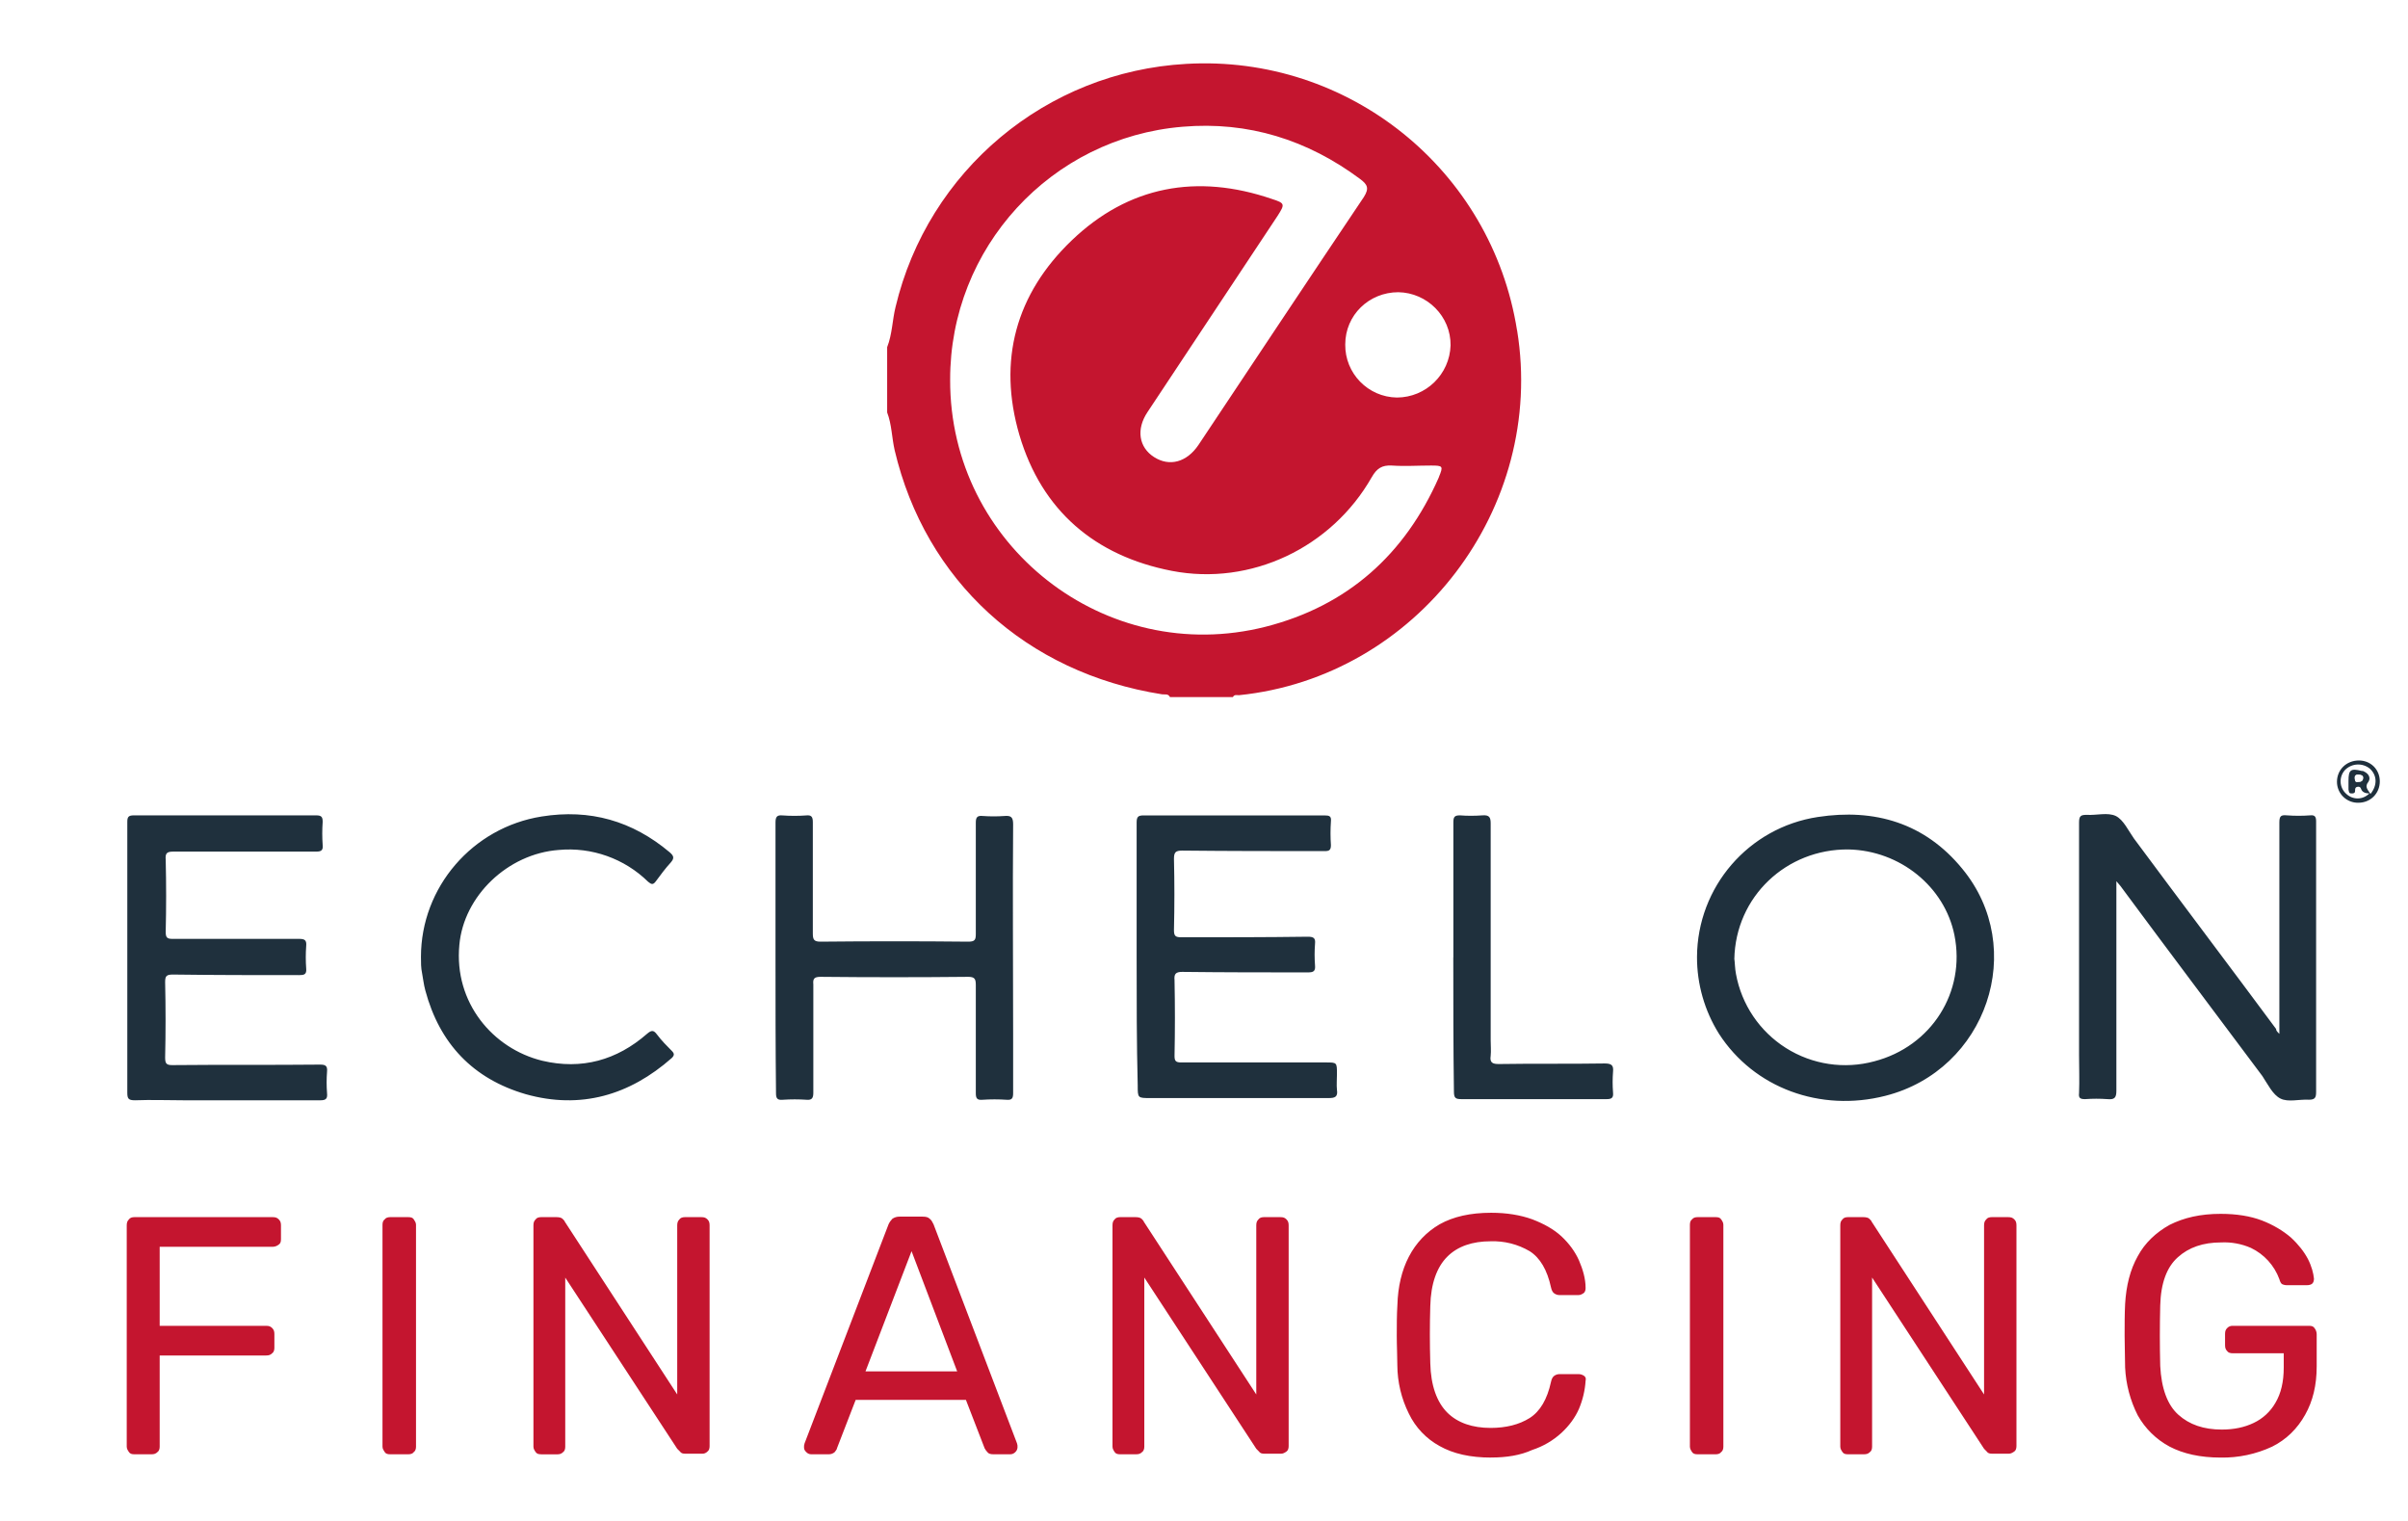
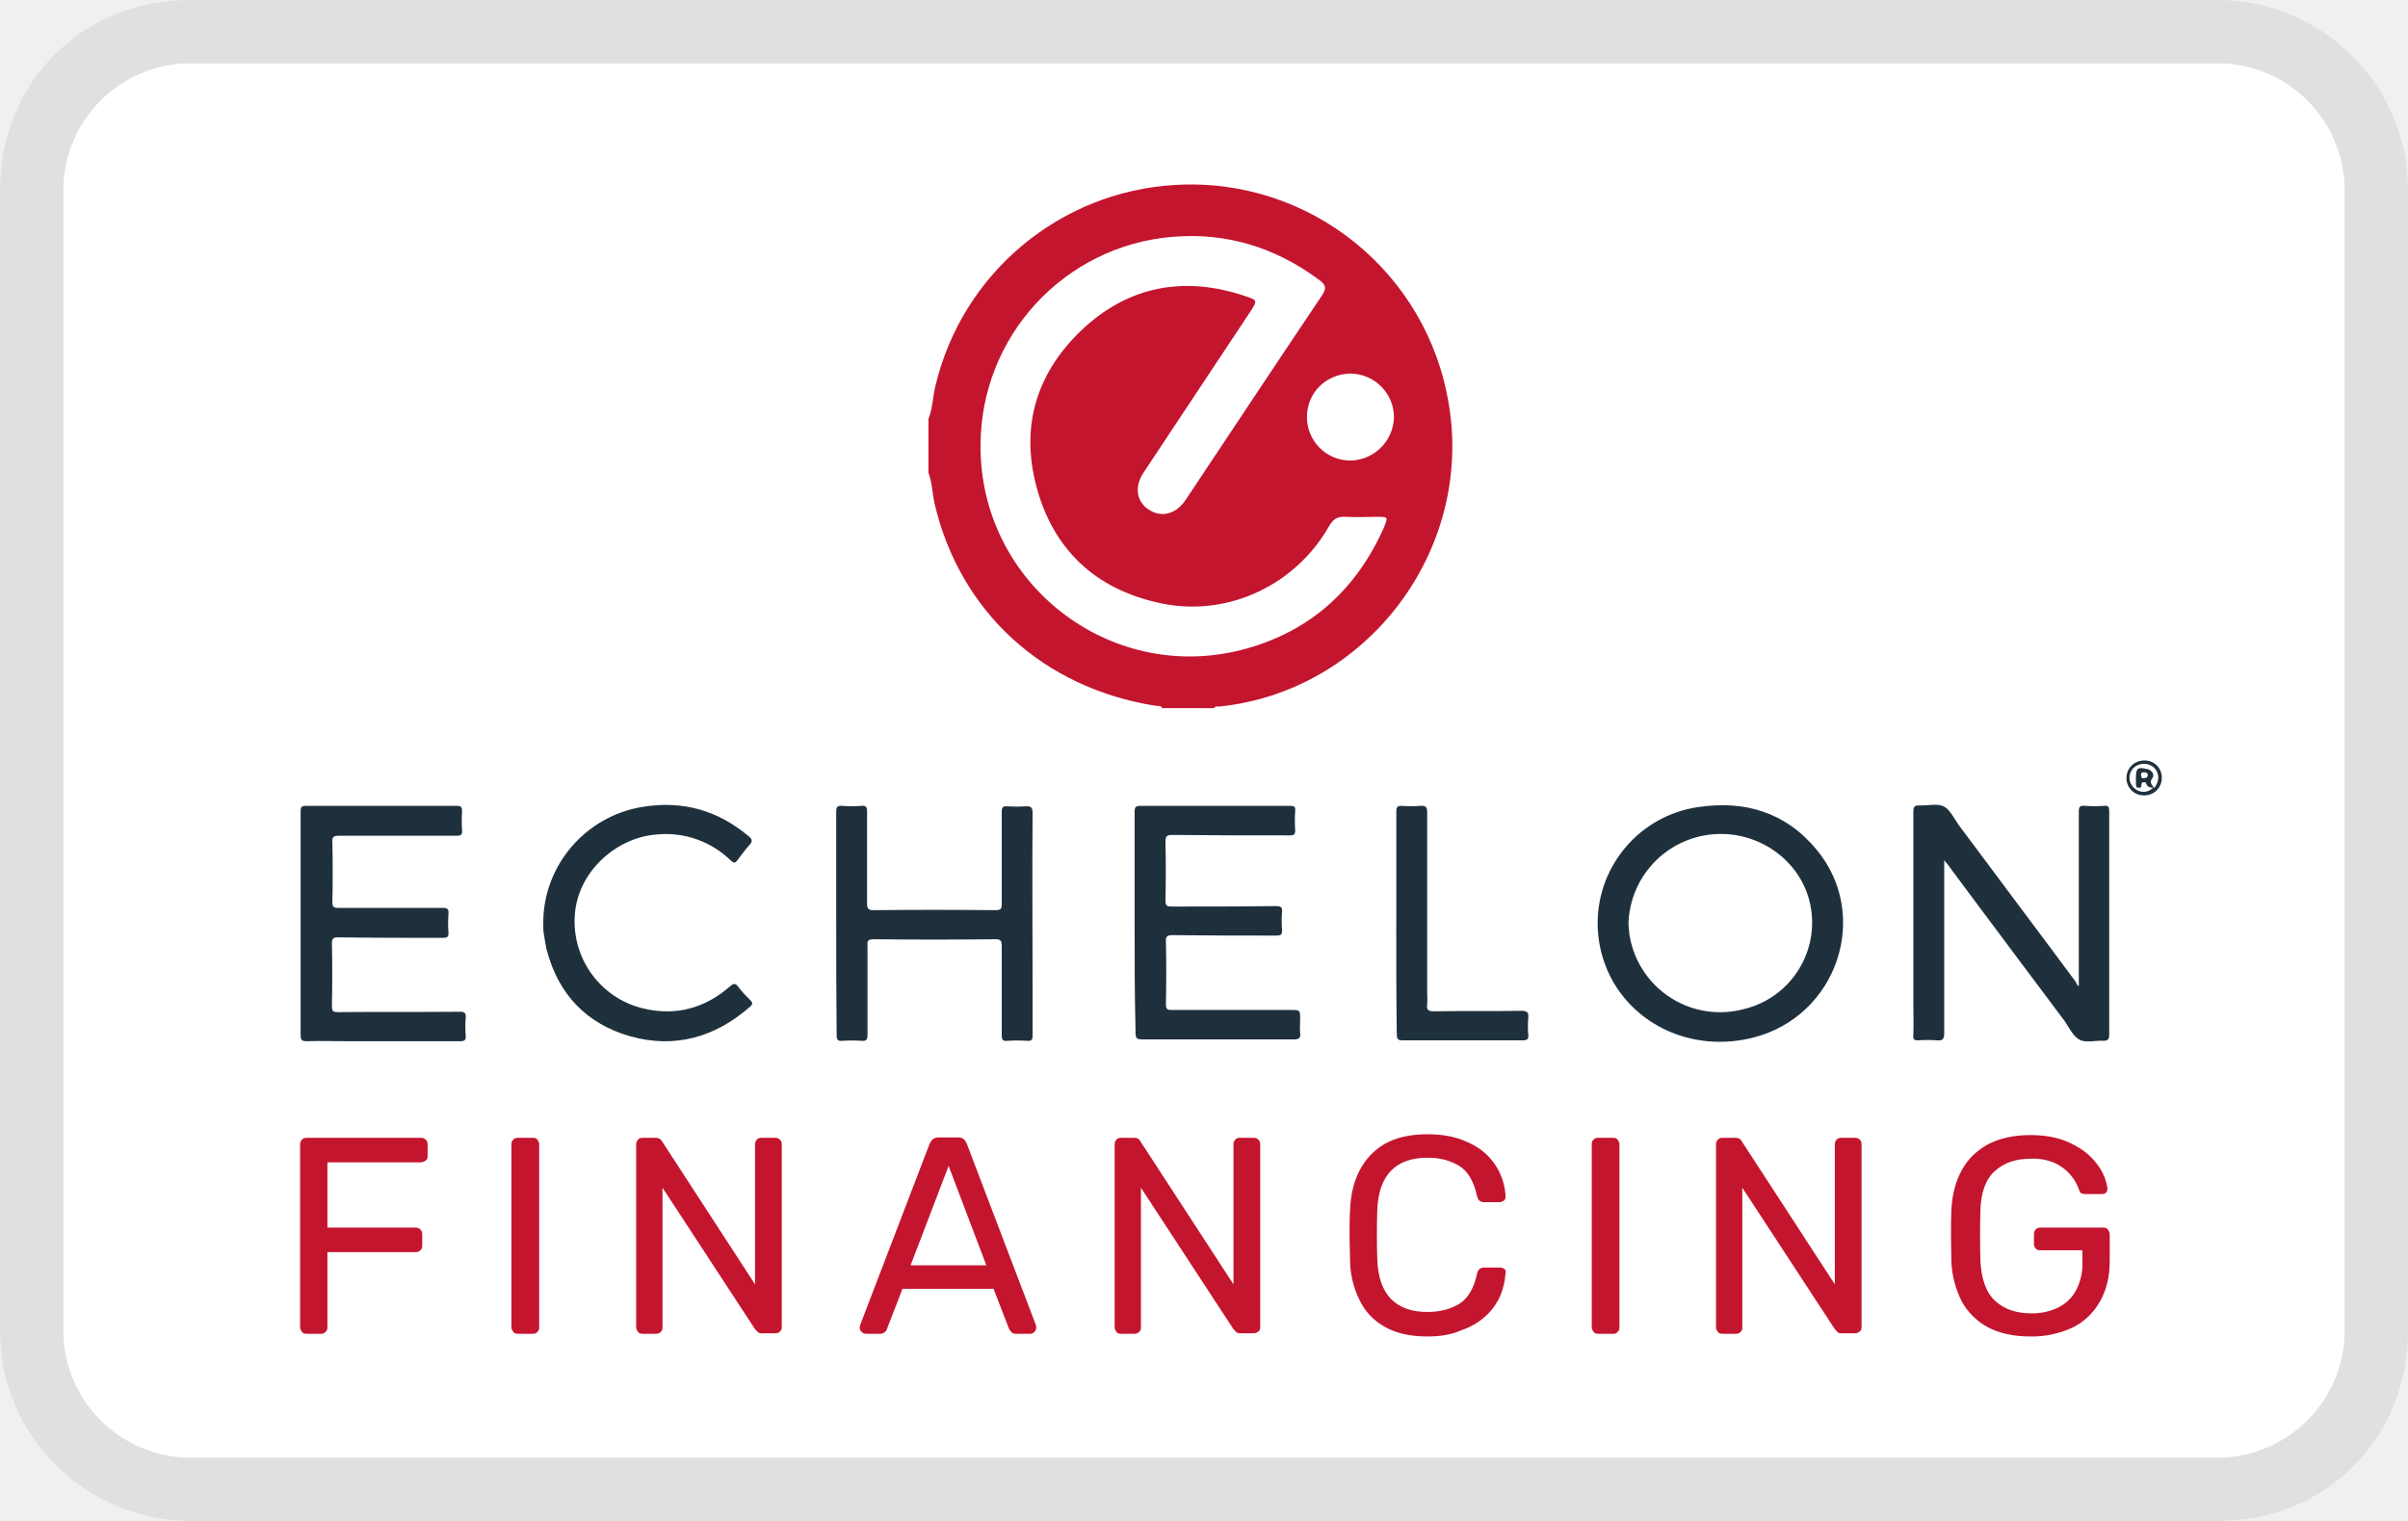
<svg xmlns="http://www.w3.org/2000/svg" viewBox="0 0 38 24" width="38" height="24" role="img" aria-labelledby="pi-echelon_financing">
-   <path fill="#fff" d="M0 0h38v24H0z" />
-   <path d="M23.94 5.213a4.993 4.993 0 00-5.22-4.205 5.002 5.002 0 00-4.588 3.838c-.051.206-.051.426-.132.632v1.03c.073.19.073.397.118.595.485 2.059 2.073 3.515 4.22 3.853.044.007.096-.015.125.044h.993c.022-.044.059-.03.095-.03 2.81-.286 4.846-2.955 4.39-5.757zM22.707 7.53c-.537 1.221-1.441 2.03-2.736 2.36-2.529.64-4.985-1.286-4.977-3.896A3.998 3.998 0 0118.662 2c1.036-.088 1.97.206 2.801.824.118.088.147.147.059.286-.875 1.302-1.743 2.61-2.61 3.912-.184.272-.456.346-.699.191-.242-.154-.287-.44-.103-.713.684-1.03 1.368-2.066 2.052-3.095.117-.184.117-.199-.089-.265-1.183-.405-2.264-.206-3.161.654-.883.846-1.17 1.897-.824 3.074.353 1.19 1.191 1.904 2.404 2.14 1.25.242 2.523-.368 3.155-1.478.08-.14.162-.192.316-.184.206.014.412 0 .618 0 .19 0 .198.007.125.183zm-.662-1.257a.828.828 0 01-.816-.838c0-.463.375-.824.838-.824.456.008.83.383.824.839a.85.85 0 01-.846.823z" fill="#C4152F" />
-   <path d="M35.97 16.313v-.147-3.187c0-.104.026-.122.121-.113.121.009.243.009.364 0 .078-.009.095.026.095.095v4.27c0 .087-.017.122-.112.122-.156-.009-.33.043-.45-.018-.122-.06-.2-.225-.286-.355-.737-.987-1.482-1.975-2.218-2.97-.017-.027-.043-.053-.086-.105v3.309c0 .113-.035.139-.139.13a2.418 2.418 0 00-.355 0c-.078 0-.104-.017-.095-.095.008-.2 0-.399 0-.598V12.98c0-.104.026-.122.12-.122.157.01.33-.043.46.018.121.06.2.234.286.355.745 1.005 1.498 2 2.243 3.005 0 .026.017.044.052.078zM26.78 15.1a2.244 2.244 0 011.906-2.208c.9-.138 1.689.096 2.278.814 1.04 1.256.39 3.18-1.213 3.586-1.022.26-2.07-.121-2.624-.979a2.272 2.272 0 01-.347-1.212zm.59.036c.008.051.008.147.025.233a1.753 1.753 0 002.183 1.378c.9-.234 1.446-1.092 1.264-1.993-.155-.762-.857-1.333-1.671-1.35-.979-.01-1.784.744-1.802 1.732zM12.238 15.1V12.98c0-.095.026-.121.112-.113.122.009.252.009.373 0 .078-.008.104.018.104.104v1.758c0 .096.017.13.121.13.78-.008 1.559-.008 2.33 0 .104 0 .121-.026.121-.121v-1.758c0-.087.026-.113.113-.104.112.008.225.008.338 0 .104-.009.138.017.138.13-.009 1.1 0 2.208 0 3.308v.936c0 .078-.017.112-.104.104a2.785 2.785 0 00-.38 0c-.088.008-.105-.026-.105-.104v-1.706c0-.096-.017-.13-.121-.13-.78.008-1.56.008-2.33 0-.104 0-.121.034-.113.12v1.707c0 .078-.017.121-.104.113a2.785 2.785 0 00-.38 0c-.087.008-.105-.026-.105-.104-.008-.72-.008-1.438-.008-2.148zM2.009 15.1v-2.13c0-.078.017-.104.104-.104h2.875c.087 0 .104.026.104.104a2.55 2.55 0 000 .364c.009.087-.026.104-.104.104H2.736c-.104 0-.13.026-.121.13.009.38.009.753 0 1.134 0 .087.017.113.104.113h2c.087 0 .122.017.113.113a2.43 2.43 0 000 .355c.009.095-.034.104-.112.104-.667 0-1.326 0-1.992-.009-.104 0-.122.026-.122.121.009.399.009.789 0 1.187 0 .095.018.121.113.121.78-.008 1.559 0 2.33-.008.086 0 .121.017.112.112a2.2 2.2 0 000 .338c.009.087-.017.113-.104.113H2.892c-.251 0-.502-.01-.762 0-.104 0-.121-.026-.121-.122V15.1zM17.937 15.1V12.98c0-.095.026-.113.112-.113h2.85c.078 0 .113.009.104.095a2.69 2.69 0 000 .373c0 .078-.026.095-.095.095-.754 0-1.507 0-2.252-.008-.104 0-.13.026-.13.13.009.372.009.744 0 1.125 0 .096.026.113.121.113.667 0 1.325 0 1.992-.009.096 0 .122.026.113.113a2.215 2.215 0 000 .338c.009.095-.026.112-.113.112-.658 0-1.316 0-1.983-.008-.104 0-.13.034-.121.13.008.398.008.797 0 1.195 0 .078.017.104.104.104h2.286c.173 0 .173 0 .173.182 0 .086-.008.173 0 .25.018.113-.034.13-.13.13h-2.815c-.199 0-.199 0-.199-.198-.017-.667-.017-1.343-.017-2.027zM6.643 15.1c0-1.1.814-2.043 1.905-2.216.762-.122 1.43.069 2.018.563.07.06.078.095.018.164-.087.095-.156.19-.234.295-.044.06-.07.051-.122.008a1.78 1.78 0 00-1.411-.502c-.806.06-1.499.727-1.568 1.498-.087.91.528 1.637 1.308 1.828.623.147 1.178-.009 1.654-.425.07-.06.104-.06.156.01.07.094.156.181.234.259.043.043.043.07 0 .113-.667.588-1.438.814-2.304.571-.832-.242-1.36-.797-1.585-1.637-.026-.095-.035-.19-.052-.277-.017-.078-.017-.165-.017-.251zM22.935 15.11v-2.131c0-.087.017-.113.104-.113.112.009.233.009.355 0 .112-.009.13.035.13.13v3.421c0 .078.008.165 0 .243-.018.112.034.13.13.13.554-.009 1.117 0 1.671-.009.113 0 .139.035.13.13a2.102 2.102 0 000 .329c.009.087-.026.104-.104.104h-2.287c-.095 0-.12-.017-.12-.121-.01-.702-.01-1.412-.01-2.114zM37.555 12.33c0 .19-.147.337-.338.337a.33.33 0 01-.338-.33c0-.19.148-.337.347-.337.182 0 .329.139.329.33zm-.147.198c.112-.138.104-.294-.009-.398a.292.292 0 00-.39.017.264.264 0 00.018.381c.104.096.26.096.363-.008-.06 0-.112-.018-.13-.07-.008-.026-.026-.043-.06-.034-.035.008-.035.034-.035.06 0 .044-.026.044-.06.044-.044 0-.035-.035-.044-.06v-.14c0-.173.035-.199.208-.155.009 0 .026 0 .035.008.078.035.112.104.07.165-.062.078-.01.121.034.19zm-.2-.19c.044 0 .078-.009.078-.06 0-.044-.034-.053-.069-.053-.043 0-.06.009-.06.052.008.043.008.07.052.06z" fill="#1F303D" />
-   <path d="M37.209 12.338c-.044.009-.044-.026-.044-.06 0-.044.018-.061.06-.053.036 0 .07.009.07.052-.009.052-.034.06-.086.06z" fill="#FDFDFD" />
-   <path d="M2.121 22.948c-.043 0-.069-.009-.086-.035-.018-.026-.035-.052-.035-.086v-3.49c0-.044.009-.07.035-.096.017-.026.052-.035.086-.035h2.183c.043 0 .07.009.095.035.026.026.035.052.035.095v.217c0 .043-.009.069-.035.086a.157.157 0 01-.095.035H2.52v1.247H4.2c.043 0 .07.009.095.035.026.026.035.052.035.095v.217c0 .034-.009.069-.035.086-.026.026-.052.035-.095.035H2.52v1.438c0 .034-.009.069-.035.086-.026.026-.052.035-.095.035H2.12zM6.158 22.948c-.044 0-.07-.009-.087-.035-.017-.026-.035-.052-.035-.086v-3.5c0-.034.009-.069.035-.086.017-.026.052-.035.087-.035h.285c.044 0 .07.009.087.035.017.026.035.052.035.086v3.5c0 .034-.009.069-.035.086-.017.026-.052.035-.087.035h-.285zM8.54 22.948c-.044 0-.07-.009-.087-.035-.018-.026-.035-.052-.035-.086v-3.49c0-.044.009-.07.035-.096.017-.026.052-.035.086-.035h.243c.043 0 .078.009.095.026.018.018.035.035.035.044l1.775 2.728v-2.668c0-.043.01-.07.035-.095.017-.026.052-.035.087-.035h.26c.043 0 .069.009.095.035.026.026.034.052.034.095v3.482c0 .035-.008.07-.034.087a.111.111 0 01-.087.034h-.26c-.043 0-.069-.008-.086-.034a8.638 8.638 0 00-.044-.044L8.92 20.16v2.668c0 .034-.008.069-.034.086-.026.026-.052.035-.095.035h-.252zM12.8 22.948a.106.106 0 01-.077-.035c-.026-.026-.035-.043-.035-.078 0-.017 0-.034.009-.06l1.325-3.456a.311.311 0 01.06-.087.193.193 0 01.113-.034h.364c.052 0 .087.008.113.034.025.018.043.052.06.087l1.317 3.456a.148.148 0 01.008.06.106.106 0 01-.034.078.11.11 0 01-.078.035h-.269c-.043 0-.078-.009-.095-.035a.262.262 0 01-.043-.06l-.295-.763h-1.74l-.295.763c0 .017-.018.034-.035.06a.139.139 0 01-.095.035H12.8zm.858-1.308h1.447l-.72-1.897-.727 1.897zM17.677 22.948c-.043 0-.07-.009-.087-.035-.017-.026-.034-.052-.034-.086v-3.49c0-.044.008-.07.034-.096.018-.026.052-.035.087-.035h.243c.043 0 .077.009.095.026.017.018.034.035.034.044l1.776 2.728v-2.668c0-.043.009-.07.035-.095.017-.026.052-.035.086-.035h.26c.044 0 .07.009.095.035.026.026.035.052.035.095v3.482c0 .035-.009.07-.035.087-.025.017-.051.034-.086.034h-.26c-.043 0-.07-.008-.087-.034l-.043-.044-1.767-2.702v2.668c0 .034-.009.069-.035.086-.026.026-.052.035-.095.035h-.251zM23.532 23c-.329 0-.598-.06-.814-.182a1.15 1.15 0 01-.485-.511 1.734 1.734 0 01-.182-.762c0-.147-.009-.303-.009-.468 0-.165 0-.329.01-.485.008-.286.068-.546.181-.762.113-.217.277-.39.485-.511.216-.121.485-.182.814-.182.243 0 .46.035.65.104.182.07.338.156.459.268.121.113.216.243.277.381.06.14.104.286.104.434 0 .034-.009.06-.026.077-.026.018-.052.035-.087.035h-.294a.147.147 0 01-.087-.026c-.026-.017-.043-.052-.052-.095-.06-.277-.173-.468-.337-.572a1.137 1.137 0 00-.616-.156c-.285 0-.52.078-.684.243-.164.164-.26.424-.268.78-.009.294-.009.588 0 .9.008.355.104.615.268.78.165.164.399.242.684.242.243 0 .45-.052.616-.156.164-.104.277-.294.337-.571.009-.044.026-.078.052-.096a.147.147 0 01.087-.026h.294c.035 0 .061.01.087.026.026.018.035.044.026.078a1.365 1.365 0 01-.104.442c-.06.139-.156.269-.277.381a1.262 1.262 0 01-.46.269c-.19.086-.406.12-.649.12zM26.789 22.948c-.043 0-.07-.009-.087-.035-.017-.026-.034-.052-.034-.086v-3.5c0-.034.008-.069.034-.086.018-.026.052-.035.087-.035h.286c.043 0 .069.009.086.035.018.026.035.052.035.086v3.5c0 .034-.009.069-.035.086-.017.026-.052.035-.086.035h-.286zM29.162 22.948c-.043 0-.07-.009-.086-.035-.018-.026-.035-.052-.035-.086v-3.49c0-.044.008-.07.035-.096.017-.026.051-.035.086-.035h.243c.043 0 .078.009.095.026.017.018.035.035.035.044l1.775 2.728v-2.668c0-.043.009-.07.035-.095.017-.026.052-.035.086-.035h.26c.044 0 .07.009.096.035.026.026.034.052.034.095v3.482c0 .035-.009.07-.035.087-.026.017-.052.034-.086.034h-.26c-.043 0-.07-.008-.087-.034a8.638 8.638 0 00-.043-.044l-1.767-2.702v2.668c0 .034-.008.069-.034.086-.026.026-.052.035-.096.035h-.25zM35.043 23c-.32 0-.589-.06-.805-.173a1.254 1.254 0 01-.503-.494 1.861 1.861 0 01-.199-.753c0-.156-.008-.32-.008-.503 0-.173 0-.346.008-.502.017-.286.078-.537.2-.754.112-.208.285-.372.502-.493.225-.113.485-.174.805-.174.251 0 .468.035.65.104.182.07.338.165.459.269.121.112.208.225.268.338.061.12.087.225.096.311 0 .035-.009.061-.026.078-.018.018-.052.026-.087.026h-.312a.173.173 0 01-.078-.017c-.017-.009-.034-.043-.043-.078a.883.883 0 00-.45-.494 1.048 1.048 0 00-.468-.086c-.286 0-.511.078-.684.234-.174.155-.269.407-.278.762-.008.32-.008.632 0 .953.018.355.113.615.286.77.174.156.399.234.685.234.19 0 .355-.034.502-.104a.777.777 0 00.346-.32c.087-.147.13-.33.13-.555v-.225h-.805c-.035 0-.07-.008-.087-.034-.026-.026-.034-.052-.034-.096v-.173c0-.043.008-.07.034-.095a.111.111 0 01.087-.035h1.204c.043 0 .069.009.086.035a.158.158 0 01.035.095v.511c0 .295-.06.546-.182.762-.121.217-.294.39-.52.503a1.847 1.847 0 01-.814.173z" fill="#C4152F" />
+   <path fill="#000" opacity=".07" d="M35 0H3C1.3 0 0 1.3 0 3v18c0 1.7 1.4 3 3 3h32c1.7 0 3-1.3 3-3V3c0-1.7-1.4-3-3-3z" />
+   <path fill="#fff" d="M35 1c1.1 0 2 .9 2 2v18c0 1.1-.9 2-2 2H3c-1.1 0-2-.9-2-2V3c0-1.1.9-2 2-2h32" />
+   <path fill="#C4152F" d="M22.865 6.392a4.126 4.126 0 00-4.313-3.474 4.133 4.133 0 00-3.79 3.17c-.043.171-.043.353-.11.523v.851c.06.157.06.328.098.492.4 1.701 1.713 2.904 3.487 3.183.036.006.079-.012.103.037h.82c.019-.037.05-.025.079-.025 2.322-.236 4.004-2.442 3.627-4.757zm-1.018 1.915c-.444 1.008-1.191 1.677-2.261 1.95-2.09.528-4.12-1.063-4.112-3.22a3.303 3.303 0 013.03-3.3c.856-.072 1.628.17 2.315.681.097.073.121.122.048.236-.723 1.076-1.44 2.157-2.156 3.233-.152.225-.377.286-.578.158-.2-.128-.237-.364-.085-.59.565-.85 1.13-1.707 1.696-2.557.096-.152.096-.164-.074-.219-.977-.334-1.87-.17-2.612.54-.73.7-.966 1.568-.68 2.54.291.984.984 1.574 1.986 1.769 1.033.2 2.084-.304 2.607-1.221.066-.116.134-.16.26-.152.171.011.341 0 .511 0 .157 0 .164.005.104.15v.002zm-.547-1.04a.684.684 0 01-.675-.691c0-.383.31-.681.693-.681a.692.692 0 01.68.693.702.702 0 01-.698.68z" />
+   <path fill="#1F303D" d="M32.805 15.564v-2.755c0-.086.022-.1.1-.093.1.007.201.007.301 0 .065-.008.079.021.079.078v3.528c0 .072-.014.101-.093.101-.129-.007-.273.036-.372-.015-.1-.05-.165-.186-.236-.293-.609-.816-1.225-1.632-1.833-2.454-.014-.022-.035-.044-.07-.087v2.734c0 .094-.03.115-.116.108a1.998 1.998 0 00-.293 0c-.064 0-.086-.014-.078-.079.006-.165 0-.33 0-.494V12.81c0-.086.021-.101.099-.101.13.008.272-.036.38.015.1.05.165.193.236.293.616.83 1.238 1.653 1.853 2.483 0 .022.015.036.043.065v-.001zm-7.593-1.003a1.854 1.854 0 011.575-1.824c.744-.114 1.395.08 1.882.673.86 1.037.322 2.627-1.002 2.963-.845.214-1.71-.1-2.168-.81a1.877 1.877 0 01-.287-1v-.002zm.487.03c.007.042.007.122.021.193a1.448 1.448 0 001.804 1.138 1.404 1.404 0 001.044-1.646c-.128-.63-.708-1.102-1.38-1.116a1.457 1.457 0 00-1.49 1.431h.001zm-12.503-.03V12.81c0-.079.022-.1.093-.094.1.008.208.008.308 0 .064-.006.086.015.086.086v1.453c0 .08.014.107.1.107a93.458 93.458 0 011.925 0c.086 0 .1-.021.1-.1V12.81c0-.072.022-.094.094-.086.092.006.185.006.279 0 .086-.008.114.014.114.107-.008.91 0 1.825 0 2.734v.773c0 .064-.014.093-.086.086a2.301 2.301 0 00-.314 0c-.073.007-.087-.022-.087-.086v-1.41c0-.079-.014-.107-.1-.107-.644.007-1.289.007-1.925 0-.086 0-.1.028-.093.1v1.41c0 .064-.014.1-.086.093a2.301 2.301 0 00-.314 0c-.072.007-.087-.022-.087-.086-.007-.595-.007-1.188-.007-1.775v-.002zm-8.452 0v-1.76c0-.064.014-.085.086-.085h2.376c.072 0 .086.021.086.086a2.107 2.107 0 000 .3c.007.072-.022.086-.086.086H5.345c-.086 0-.107.022-.1.108.007.314.007.622 0 .937 0 .071.014.093.086.093h1.653c.071 0 .1.014.093.093a2.008 2.008 0 000 .294c.007.078-.028.086-.093.086-.55 0-1.095 0-1.646-.008-.086 0-.1.022-.1.1.007.33.007.652 0 .98 0 .08.014.1.093.1.644-.006 1.288 0 1.925-.006.071 0 .1.014.093.093a1.818 1.818 0 000 .28c.007.071-.014.092-.086.092h-1.79c-.206 0-.414-.008-.629 0-.086 0-.1-.021-.1-.1V14.56zm13.161 0V12.81c0-.079.022-.094.093-.094h2.355c.064 0 .093.008.086.079a2.223 2.223 0 000 .308c0 .065-.022.079-.079.079-.623 0-1.245 0-1.86-.007-.087 0-.108.021-.108.107.007.308.007.615 0 .93 0 .08.021.093.1.093.551 0 1.095 0 1.646-.007.08 0 .1.021.093.093a1.83 1.83 0 000 .28c.008.078-.021.092-.093.092-.544 0-1.088 0-1.639-.007-.086 0-.107.029-.1.108.007.329.007.658 0 .987 0 .065.014.086.086.086h1.89c.142 0 .142 0 .142.15 0 .072-.007.144 0 .207.015.094-.028.108-.107.108h-2.326c-.165 0-.165 0-.165-.164-.014-.551-.014-1.11-.014-1.675v-.002zm-9.332 0c0-.908.673-1.688 1.574-1.83.63-.101 1.182.056 1.668.465.058.05.064.078.015.135-.072.079-.13.157-.194.244-.036.05-.058.042-.1.007a1.47 1.47 0 00-1.166-.415c-.666.05-1.239.6-1.296 1.237a1.412 1.412 0 001.08 1.51c.516.122.974-.007 1.367-.35.058-.05.086-.05.13.008.057.078.128.15.193.214.035.036.035.058 0 .093-.551.486-1.189.673-1.904.472-.688-.2-1.124-.658-1.31-1.352-.021-.079-.029-.157-.043-.23-.014-.064-.014-.136-.014-.207zm13.462.009v-1.761c0-.072.014-.093.086-.093.092.007.192.007.293 0 .093-.008.108.028.108.107v2.827c0 .064.006.136 0 .2-.015.093.028.108.107.108.458-.008.923 0 1.38-.008.094 0 .116.03.108.108a1.737 1.737 0 000 .272c.008.072-.021.086-.086.086h-1.89c-.078 0-.099-.014-.099-.1-.008-.58-.008-1.167-.008-1.747h.001zm12.08-2.297a.275.275 0 01-.28.278.273.273 0 01-.278-.273c0-.157.122-.278.286-.278.15 0 .272.115.272.273zm-.121.163c.092-.114.086-.243-.008-.329a.241.241 0 00-.322.014.218.218 0 00.015.315c.086.08.215.08.3-.006-.05 0-.093-.015-.108-.058-.006-.022-.021-.036-.05-.028-.028.006-.028.028-.028.05 0 .036-.022.036-.05.036-.036 0-.029-.03-.036-.05v-.116c0-.143.029-.164.172-.128.007 0 .021 0 .029.007.064.029.092.086.058.136-.052.065-.009.1.028.157zm-.166-.157c.037 0 .065-.007.065-.05 0-.036-.028-.043-.057-.043-.036 0-.05.007-.05.043.007.035.007.058.043.05z" />
+   <path fill="#C4152F" d="M4.837 21.046c-.036 0-.057-.007-.071-.029-.015-.021-.03-.043-.03-.07v-2.885c0-.036.008-.057.03-.079.014-.021.043-.029.07-.029h1.805c.035 0 .057.008.078.03.022.02.029.042.029.078v.179c0 .035-.007.057-.029.07a.13.13 0 01-.078.03H5.167v1.03h1.388c.035 0 .058.008.078.03.022.02.03.042.03.078v.179c0 .028-.008.057-.03.071-.021.021-.043.029-.078.029H5.167v1.188c0 .028-.008.057-.03.071-.02.022-.042.03-.078.03h-.223zm3.336 0c-.037 0-.058-.007-.072-.029-.014-.021-.03-.043-.03-.07v-2.893c0-.028.008-.057.03-.07.014-.022.043-.03.072-.03h.235c.036 0 .058.008.072.03.014.02.029.042.029.07v2.892c0 .028-.008.057-.03.071-.013.022-.042.03-.071.03h-.235zm1.968 0c-.037 0-.058-.007-.072-.029-.015-.021-.03-.043-.03-.07v-2.885c0-.036.008-.057.03-.079.014-.021.043-.029.07-.029h.202c.035 0 .064.008.078.022.015.015.03.029.03.036l1.466 2.254v-2.204c0-.036.008-.058.029-.079.014-.021.043-.029.072-.029h.214c.036 0 .057.008.079.03.021.02.028.042.028.078v2.877c0 .029-.007.058-.028.072a.092.092 0 01-.072.028h-.215c-.035 0-.057-.007-.07-.028a7.137 7.137 0 00-.037-.037l-1.46-2.232v2.205c0 .028-.007.057-.028.071-.022.021-.043.029-.079.029h-.208zm3.52 0a.088.088 0 01-.064-.029c-.021-.021-.029-.035-.029-.064 0-.014 0-.028.008-.05l1.094-2.855a.257.257 0 01.05-.072.16.16 0 01.093-.028h.301c.043 0 .072.006.093.028.021.015.036.043.05.072l1.088 2.855a.122.122 0 01.007.05.088.088 0 01-.028.064.09.09 0 01-.065.03h-.222c-.036 0-.064-.008-.078-.03a.216.216 0 01-.036-.05l-.244-.63h-1.437l-.244.63c0 .015-.015.029-.03.05a.115.115 0 01-.078.03h-.23zm.709-1.08h1.195l-.595-1.568-.6 1.567zm3.32 1.08c-.035 0-.057-.007-.072-.029-.014-.021-.028-.043-.028-.07v-2.885c0-.036.007-.057.029-.079.014-.021.042-.029.071-.029h.201c.036 0 .064.008.079.022.014.015.028.029.028.036l1.467 2.254v-2.204c0-.036.008-.058.03-.079.013-.021.042-.029.07-.029h.215c.036 0 .058.008.079.03.021.02.028.042.028.078v2.877c0 .029-.007.058-.028.072-.021.014-.043.028-.072.028h-.214c-.036 0-.058-.007-.072-.028l-.036-.037-1.46-2.232v2.204c0 .028-.007.057-.029.071-.021.022-.043.03-.078.03h-.208zm4.838.043c-.272 0-.494-.05-.672-.15a.95.95 0 01-.401-.423 1.433 1.433 0 01-.15-.63c0-.12-.008-.25-.008-.386s0-.272.008-.4c.007-.237.057-.452.15-.63.093-.18.229-.322.4-.422.18-.1.401-.15.673-.15.201 0 .38.028.537.085.15.058.28.129.38.222a.976.976 0 01.314.673c0 .028-.007.05-.021.064-.022.014-.043.028-.072.028h-.243a.121.121 0 01-.072-.021c-.021-.014-.035-.043-.043-.079-.05-.228-.143-.386-.278-.472a.94.94 0 00-.51-.129c-.235 0-.429.064-.564.2-.136.136-.215.351-.222.645-.007.243-.007.486 0 .744.007.293.086.508.222.644s.33.2.565.2c.2 0 .372-.043.509-.129.135-.085.229-.242.278-.471.008-.037.022-.065.043-.08a.121.121 0 01.072-.021h.243a.13.13 0 01.072.021c.021.015.029.037.021.065a1.128 1.128 0 01-.086.365.947.947 0 01-.228.315 1.043 1.043 0 01-.38.222c-.158.071-.336.1-.537.1zm2.691-.043c-.035 0-.057-.007-.071-.029-.015-.021-.029-.043-.029-.07v-2.893c0-.028.007-.057.029-.07.014-.022.042-.03.071-.03h.237c.035 0 .057.008.07.03.016.02.03.042.03.07v2.892c0 .028-.008.057-.03.071-.013.022-.042.03-.07.03h-.237zm1.961 0c-.035 0-.058-.007-.07-.029-.016-.021-.03-.043-.03-.07v-2.885c0-.036.007-.057.03-.079.013-.021.041-.029.07-.029h.2c.036 0 .065.008.08.022.013.015.028.029.028.036l1.467 2.254v-2.204c0-.036.007-.058.029-.079.014-.021.043-.029.071-.029h.215c.036 0 .058.008.08.03.02.02.027.042.027.078v2.877c0 .029-.007.058-.029.072-.021.014-.043.028-.07.028h-.216c-.035 0-.057-.007-.071-.028a7.137 7.137 0 00-.036-.037l-1.46-2.232v2.204c0 .028-.007.057-.028.071-.022.022-.043.03-.08.03h-.206zm4.86.043c-.265 0-.487-.05-.666-.143a1.036 1.036 0 01-.415-.408 1.538 1.538 0 01-.165-.622c0-.13-.006-.265-.006-.416 0-.143 0-.286.006-.415.014-.236.065-.443.166-.623.092-.172.235-.307.414-.407.186-.093.401-.144.665-.144.208 0 .387.03.538.086.15.058.279.136.379.222.1.093.172.186.221.28.05.099.072.186.08.257 0 .029-.008.05-.022.064-.015.015-.043.022-.072.022h-.258a.143.143 0 01-.064-.014c-.014-.008-.028-.036-.036-.065a.73.73 0 00-.371-.408.866.866 0 00-.387-.071c-.236 0-.422.064-.565.193-.144.128-.223.336-.23.63-.007.264-.007.522 0 .787.015.294.093.508.236.636.144.13.33.194.566.194a.947.947 0 00.415-.086.642.642 0 00.286-.265.884.884 0 00.107-.458v-.186h-.665c-.029 0-.058-.007-.072-.028-.021-.022-.028-.043-.028-.08v-.142c0-.036.007-.058.028-.079a.092.092 0 01.072-.029h.995c.036 0 .057.008.071.03a.13.13 0 01.03.078v.422c0 .244-.05.451-.151.63a.999.999 0 01-.43.415 1.526 1.526 0 01-.673.143z" />
</svg>
